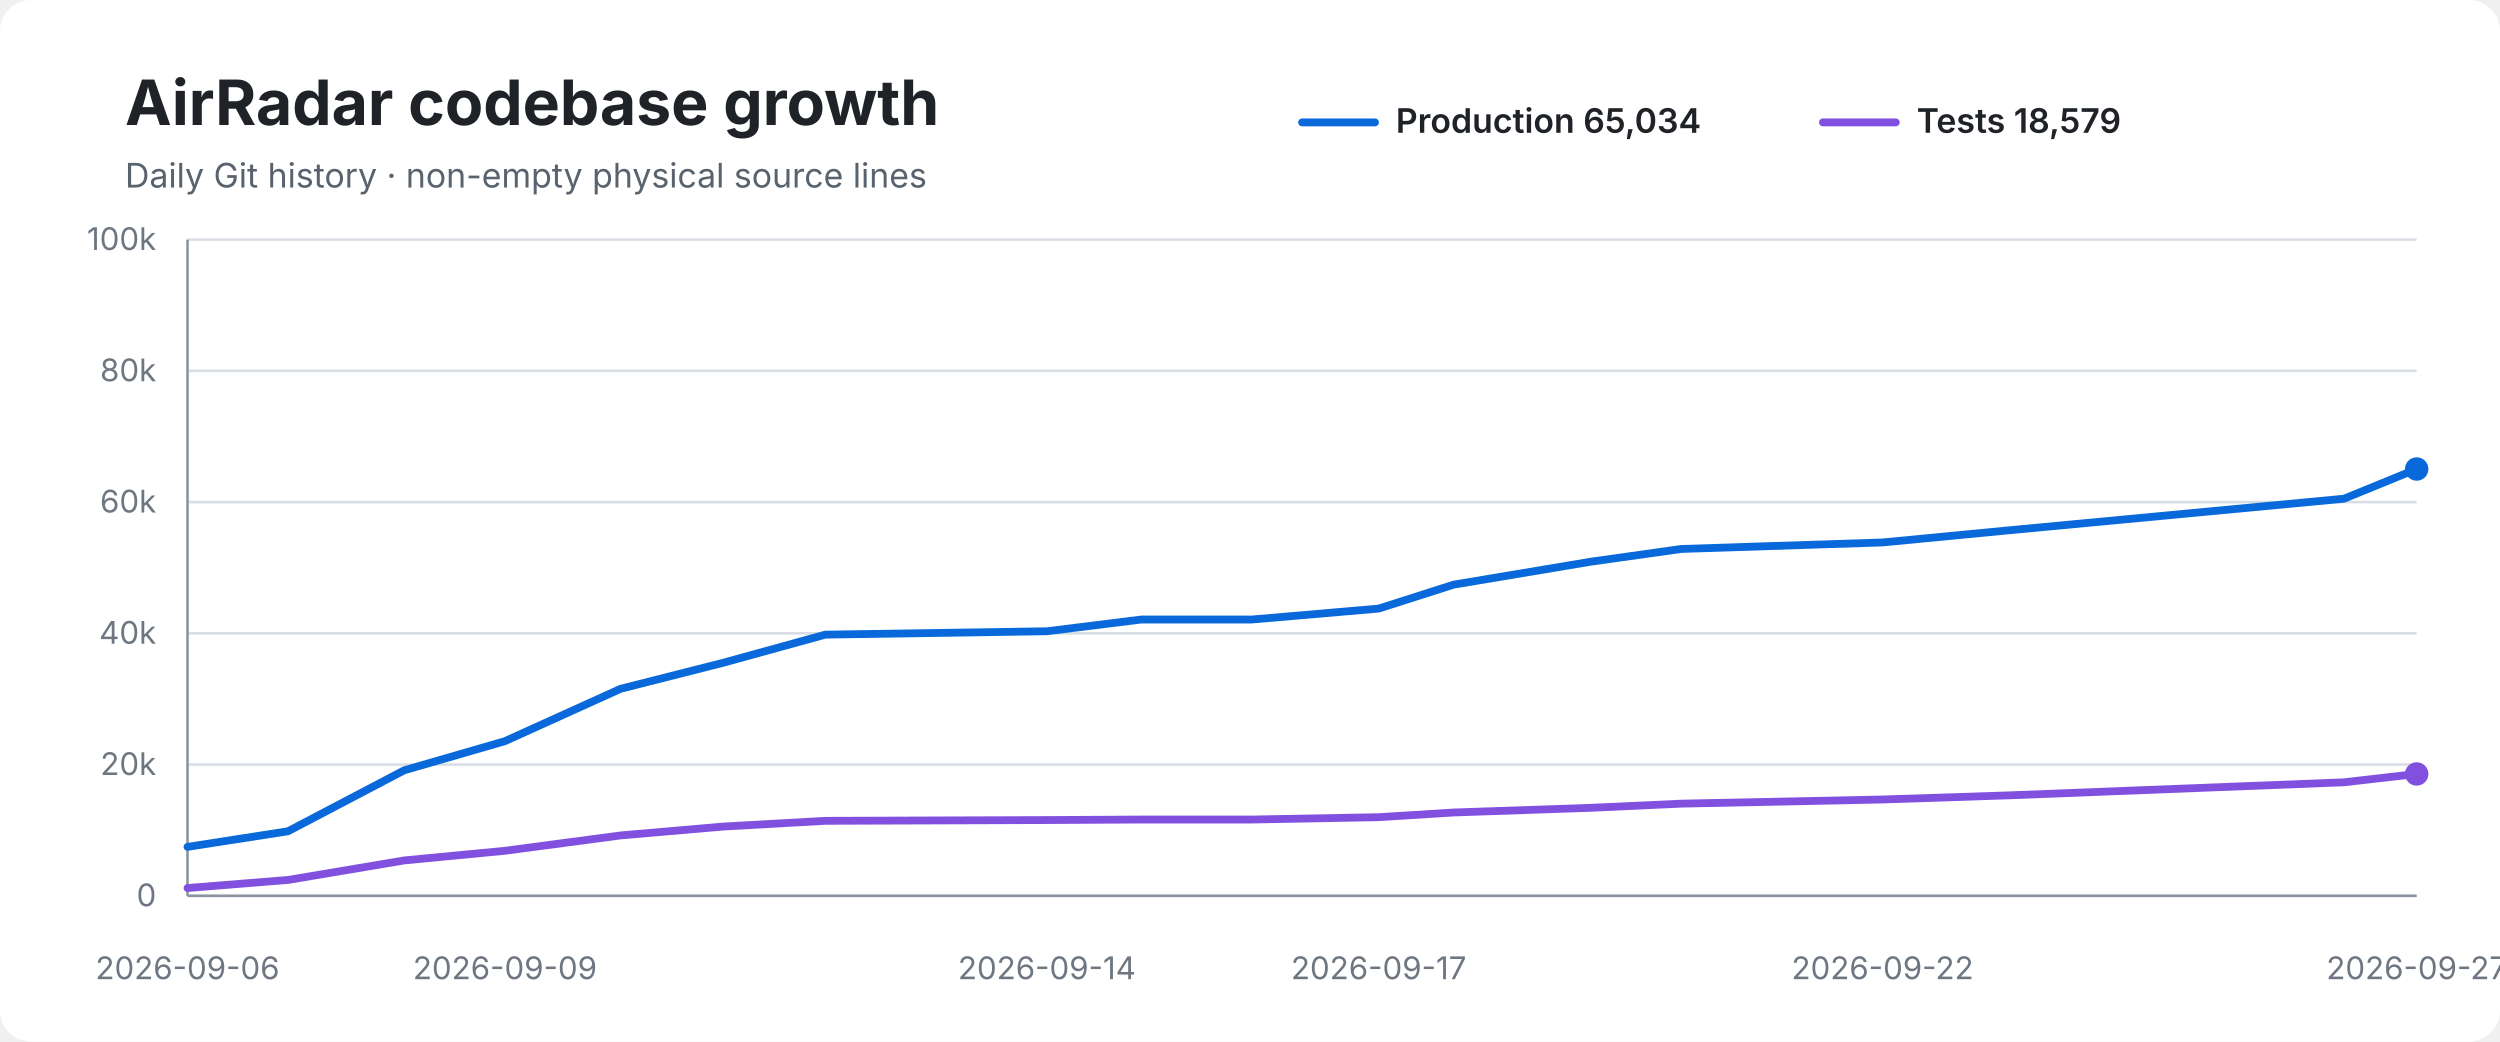
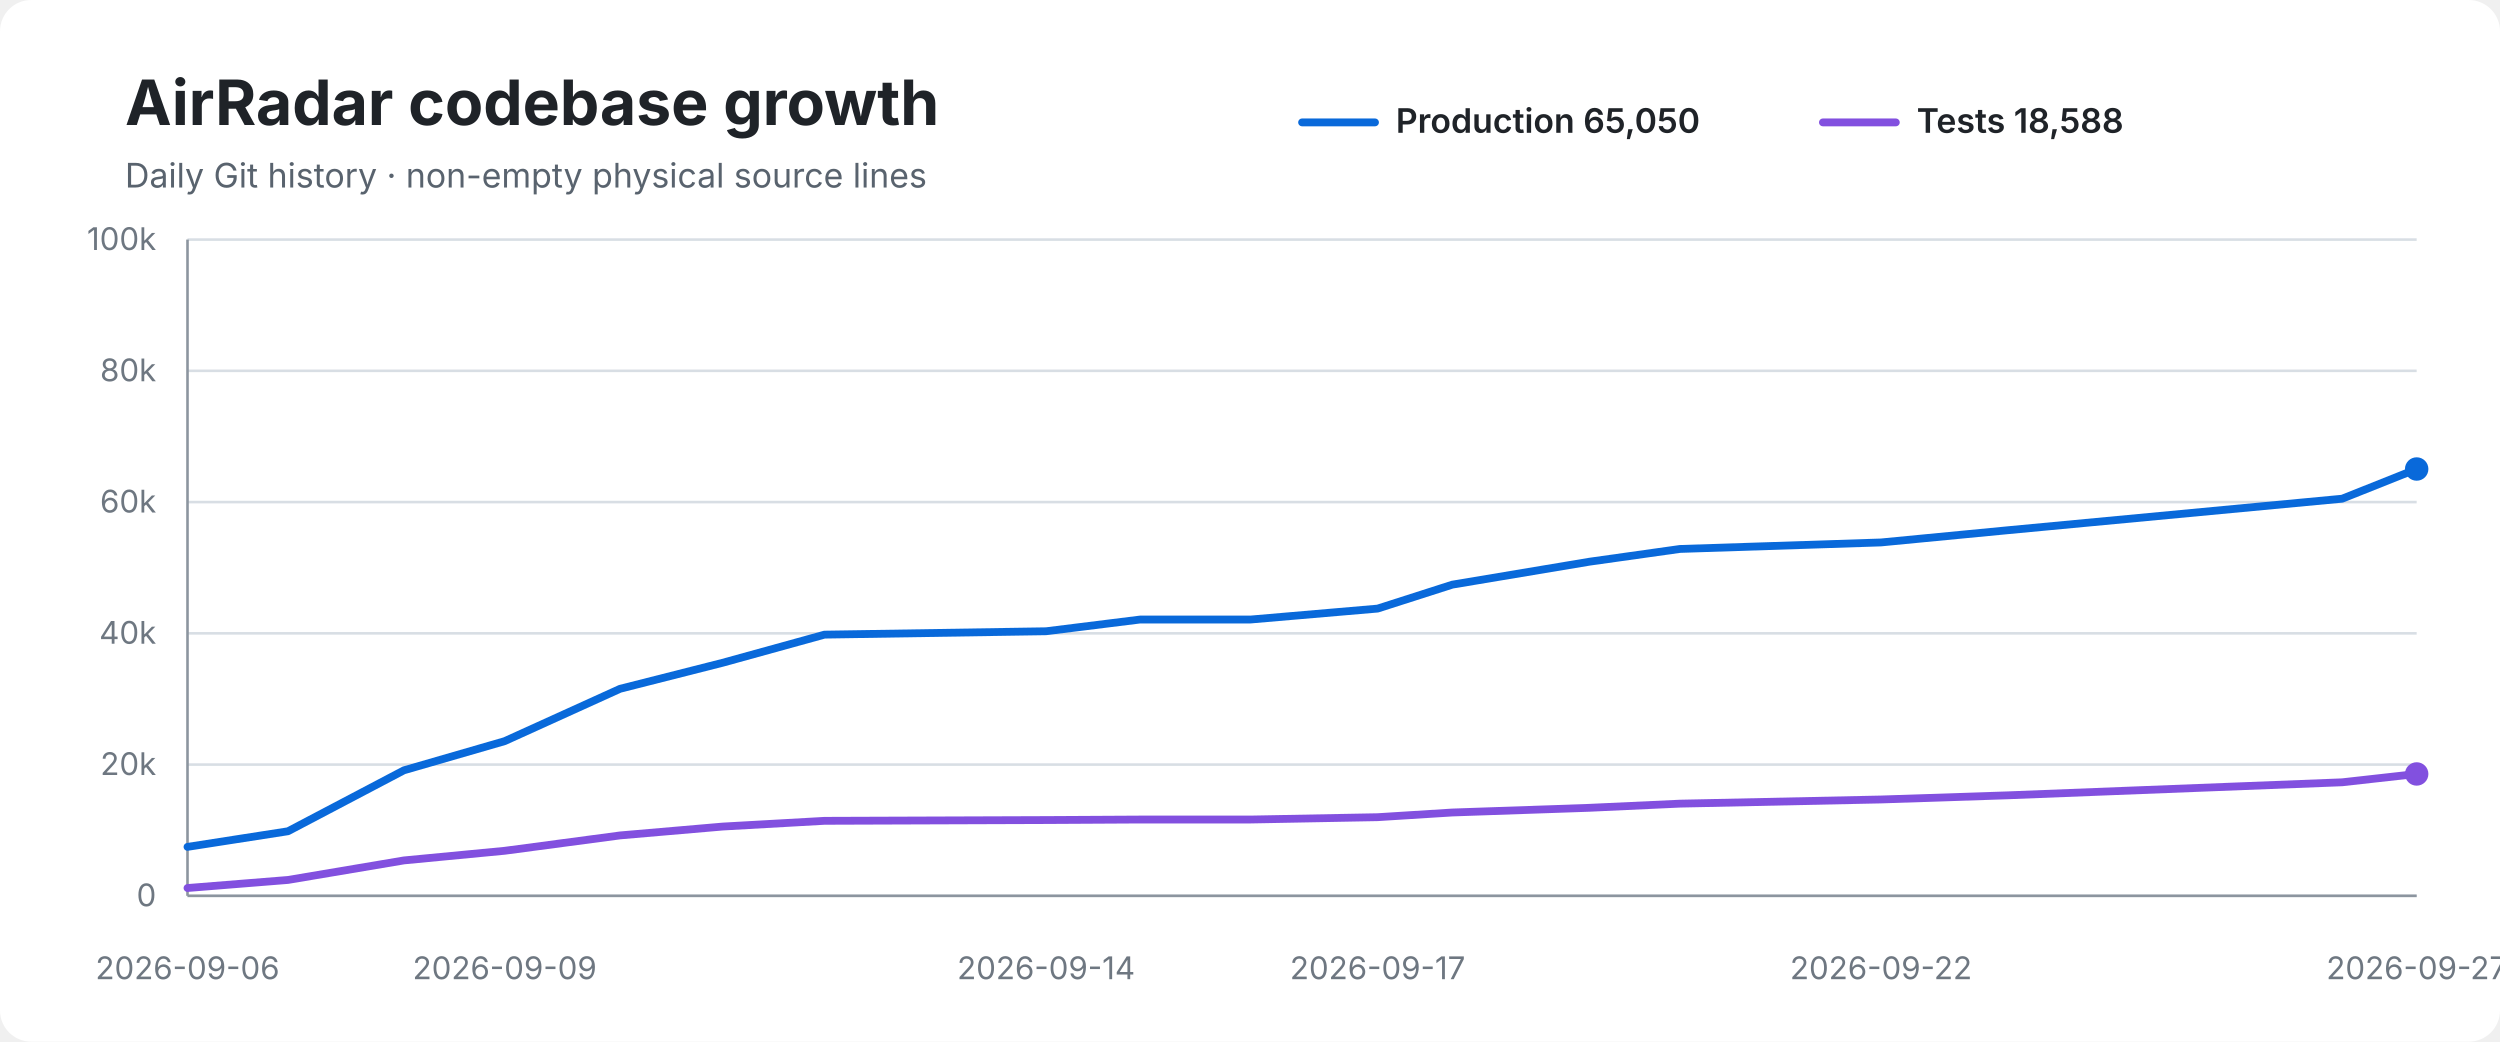
<svg xmlns="http://www.w3.org/2000/svg" width="960" height="400" viewBox="0 0 960 400" role="img" aria-labelledby="title desc">
  <rect width="100%" height="100%" rx="12" fill="#ffffff" />
  <text x="48" y="48" font-family="-apple-system,BlinkMacSystemFont,Segoe UI,sans-serif" font-size="24" font-weight="700" fill="#1f2328">AirRadar codebase growth</text>
  <text x="48" y="72" font-family="-apple-system,BlinkMacSystemFont,Segoe UI,sans-serif" font-size="13" fill="#59636e">Daily Git history · non-empty physical source lines</text>
  <line x1="500" y1="47" x2="528" y2="47" stroke="#0969da" stroke-width="3" stroke-linecap="round" />
-   <text x="536" y="51" font-family="-apple-system,BlinkMacSystemFont,Segoe UI,sans-serif" font-size="13" font-weight="600" fill="#1f2328">Production 65,034</text>
+   <text x="536" y="51" font-family="-apple-system,BlinkMacSystemFont,Segoe UI,sans-serif" font-size="13" font-weight="600" fill="#1f2328">Production 65,050</text>
  <line x1="700" y1="47" x2="728" y2="47" stroke="#8250df" stroke-width="3" stroke-linecap="round" />
-   <text x="736" y="51" font-family="-apple-system,BlinkMacSystemFont,Segoe UI,sans-serif" font-size="13" font-weight="600" fill="#1f2328">Tests 18,579</text>
+   <text x="736" y="51" font-family="-apple-system,BlinkMacSystemFont,Segoe UI,sans-serif" font-size="13" font-weight="600" fill="#1f2328">Tests 18,588</text>
  <line x1="72" y1="92.0" x2="928" y2="92.0" stroke="#d8dee4" stroke-width="1" />
  <text x="60" y="96.0" text-anchor="end" font-family="-apple-system,BlinkMacSystemFont,Segoe UI,sans-serif" font-size="12" fill="#6e7781">100k</text>
  <line x1="72" y1="142.4" x2="928" y2="142.4" stroke="#d8dee4" stroke-width="1" />
  <text x="60" y="146.4" text-anchor="end" font-family="-apple-system,BlinkMacSystemFont,Segoe UI,sans-serif" font-size="12" fill="#6e7781">80k</text>
  <line x1="72" y1="192.8" x2="928" y2="192.8" stroke="#d8dee4" stroke-width="1" />
  <text x="60" y="196.8" text-anchor="end" font-family="-apple-system,BlinkMacSystemFont,Segoe UI,sans-serif" font-size="12" fill="#6e7781">60k</text>
  <line x1="72" y1="243.2" x2="928" y2="243.2" stroke="#d8dee4" stroke-width="1" />
  <text x="60" y="247.2" text-anchor="end" font-family="-apple-system,BlinkMacSystemFont,Segoe UI,sans-serif" font-size="12" fill="#6e7781">40k</text>
  <line x1="72" y1="293.6" x2="928" y2="293.6" stroke="#d8dee4" stroke-width="1" />
  <text x="60" y="297.6" text-anchor="end" font-family="-apple-system,BlinkMacSystemFont,Segoe UI,sans-serif" font-size="12" fill="#6e7781">20k</text>
  <line x1="72" y1="344.0" x2="928" y2="344.0" stroke="#d8dee4" stroke-width="1" />
  <text x="60" y="348.0" text-anchor="end" font-family="-apple-system,BlinkMacSystemFont,Segoe UI,sans-serif" font-size="12" fill="#6e7781">0</text>
  <line x1="72" y1="92" x2="72" y2="344" stroke="#8c959f" stroke-width="1" />
  <line x1="72" y1="344" x2="928" y2="344" stroke="#8c959f" stroke-width="1" />
-   <path d="M 72.0 325.2 L 110.6 319.2 L 155.2 295.8 L 193.9 284.6 L 238.3 264.5 L 277.7 254.5 L 316.9 243.7 L 402.0 242.4 L 438.2 237.9 L 480.6 237.9 L 529.4 233.7 L 558.2 224.5 L 610.8 215.7 L 645.6 210.8 L 722.9 208.3 L 771.8 203.6 L 900.1 191.5 L 928.0 180.1" fill="none" stroke="#0969da" stroke-width="3" stroke-linecap="round" stroke-linejoin="round" />
-   <path d="M 72.0 341.0 L 110.6 337.9 L 155.2 330.4 L 193.9 326.7 L 238.3 320.8 L 277.7 317.4 L 316.9 315.2 L 402.0 314.9 L 438.2 314.7 L 480.6 314.7 L 529.4 313.8 L 558.2 312.0 L 610.8 310.2 L 645.6 308.6 L 722.9 307.0 L 771.8 305.4 L 900.1 300.4 L 928.0 297.2" fill="none" stroke="#8250df" stroke-width="3" stroke-linecap="round" stroke-linejoin="round" />
+   <path d="M 72.0 325.2 L 110.6 319.2 L 155.1 295.8 L 193.8 284.6 L 238.1 264.5 L 277.5 254.5 L 316.6 243.7 L 401.7 242.4 L 437.8 237.9 L 480.2 237.9 L 529.0 233.7 L 557.7 224.5 L 610.3 215.7 L 645.1 210.8 L 722.3 208.3 L 771.1 203.6 L 899.4 191.5 L 928.0 180.1" fill="none" stroke="#0969da" stroke-width="3" stroke-linecap="round" stroke-linejoin="round" />
+   <path d="M 72.0 341.0 L 110.6 337.9 L 155.1 330.4 L 193.8 326.7 L 238.1 320.8 L 277.5 317.4 L 316.6 315.2 L 401.7 314.9 L 437.8 314.7 L 480.2 314.7 L 529.0 313.8 L 557.7 312.0 L 610.3 310.2 L 645.1 308.6 L 722.3 307.0 L 771.1 305.4 L 899.4 300.4 L 928.0 297.2" fill="none" stroke="#8250df" stroke-width="3" stroke-linecap="round" stroke-linejoin="round" />
  <circle cx="928.0" cy="180.1" r="4.5" fill="#0969da" />
  <circle cx="928.0" cy="297.2" r="4.5" fill="#8250df" />
  <text x="72.0" y="376" text-anchor="middle" font-family="-apple-system,BlinkMacSystemFont,Segoe UI,sans-serif" font-size="12" fill="#6e7781">2026-09-06</text>
-   <text x="193.9" y="376" text-anchor="middle" font-family="-apple-system,BlinkMacSystemFont,Segoe UI,sans-serif" font-size="12" fill="#6e7781">2026-09-09</text>
-   <text x="402.0" y="376" text-anchor="middle" font-family="-apple-system,BlinkMacSystemFont,Segoe UI,sans-serif" font-size="12" fill="#6e7781">2026-09-14</text>
-   <text x="529.4" y="376" text-anchor="middle" font-family="-apple-system,BlinkMacSystemFont,Segoe UI,sans-serif" font-size="12" fill="#6e7781">2026-09-17</text>
-   <text x="722.9" y="376" text-anchor="middle" font-family="-apple-system,BlinkMacSystemFont,Segoe UI,sans-serif" font-size="12" fill="#6e7781">2026-09-22</text>
+   <text x="193.8" y="376" text-anchor="middle" font-family="-apple-system,BlinkMacSystemFont,Segoe UI,sans-serif" font-size="12" fill="#6e7781">2026-09-09</text>
+   <text x="401.7" y="376" text-anchor="middle" font-family="-apple-system,BlinkMacSystemFont,Segoe UI,sans-serif" font-size="12" fill="#6e7781">2026-09-14</text>
+   <text x="529.0" y="376" text-anchor="middle" font-family="-apple-system,BlinkMacSystemFont,Segoe UI,sans-serif" font-size="12" fill="#6e7781">2026-09-17</text>
+   <text x="722.3" y="376" text-anchor="middle" font-family="-apple-system,BlinkMacSystemFont,Segoe UI,sans-serif" font-size="12" fill="#6e7781">2026-09-22</text>
  <text x="928.0" y="376" text-anchor="middle" font-family="-apple-system,BlinkMacSystemFont,Segoe UI,sans-serif" font-size="12" fill="#6e7781">2026-09-27</text>
</svg>
